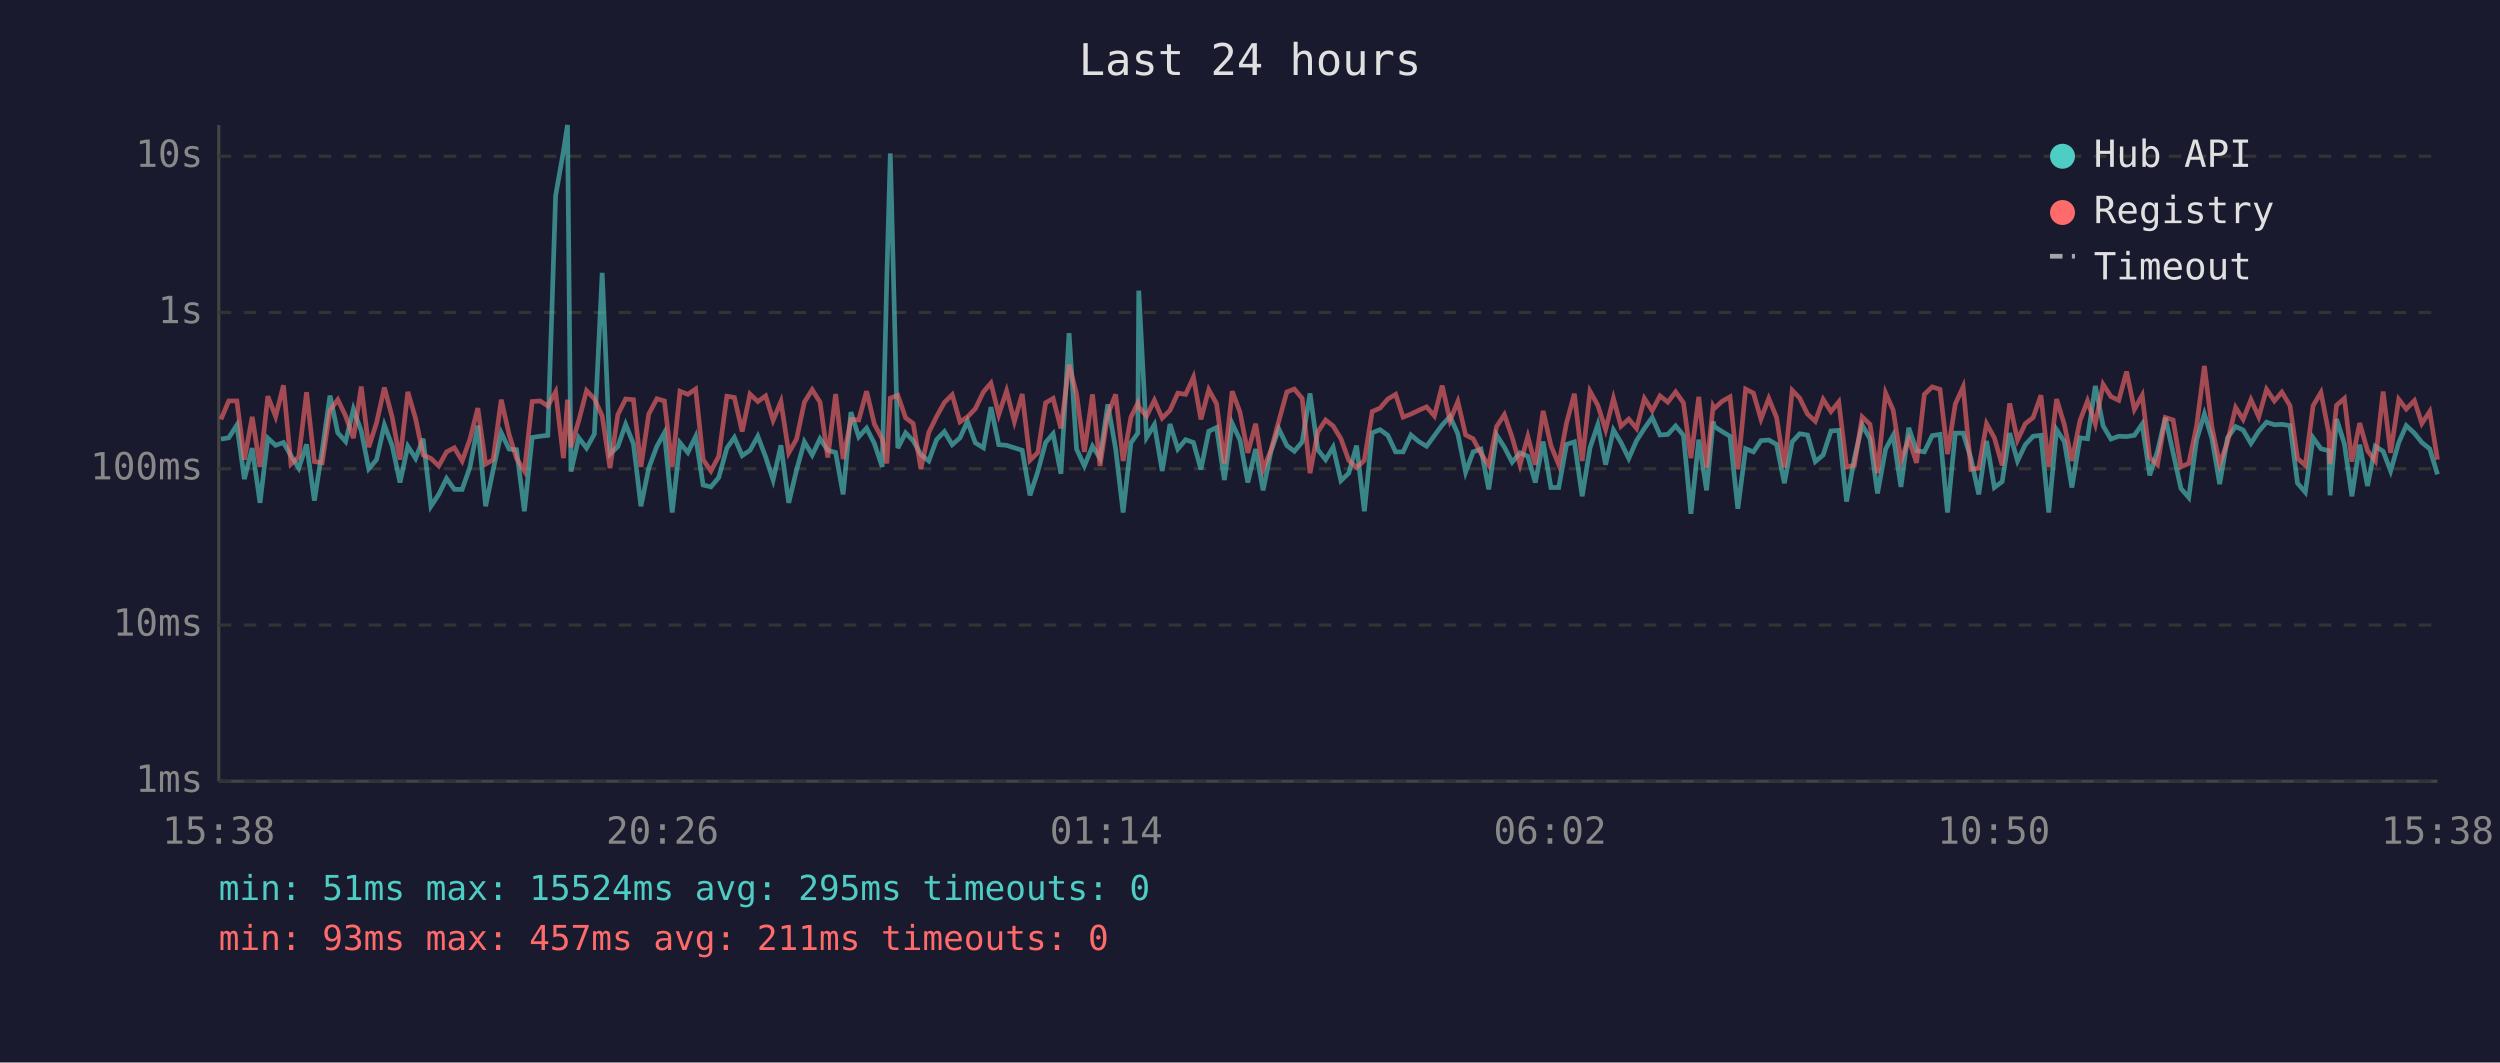
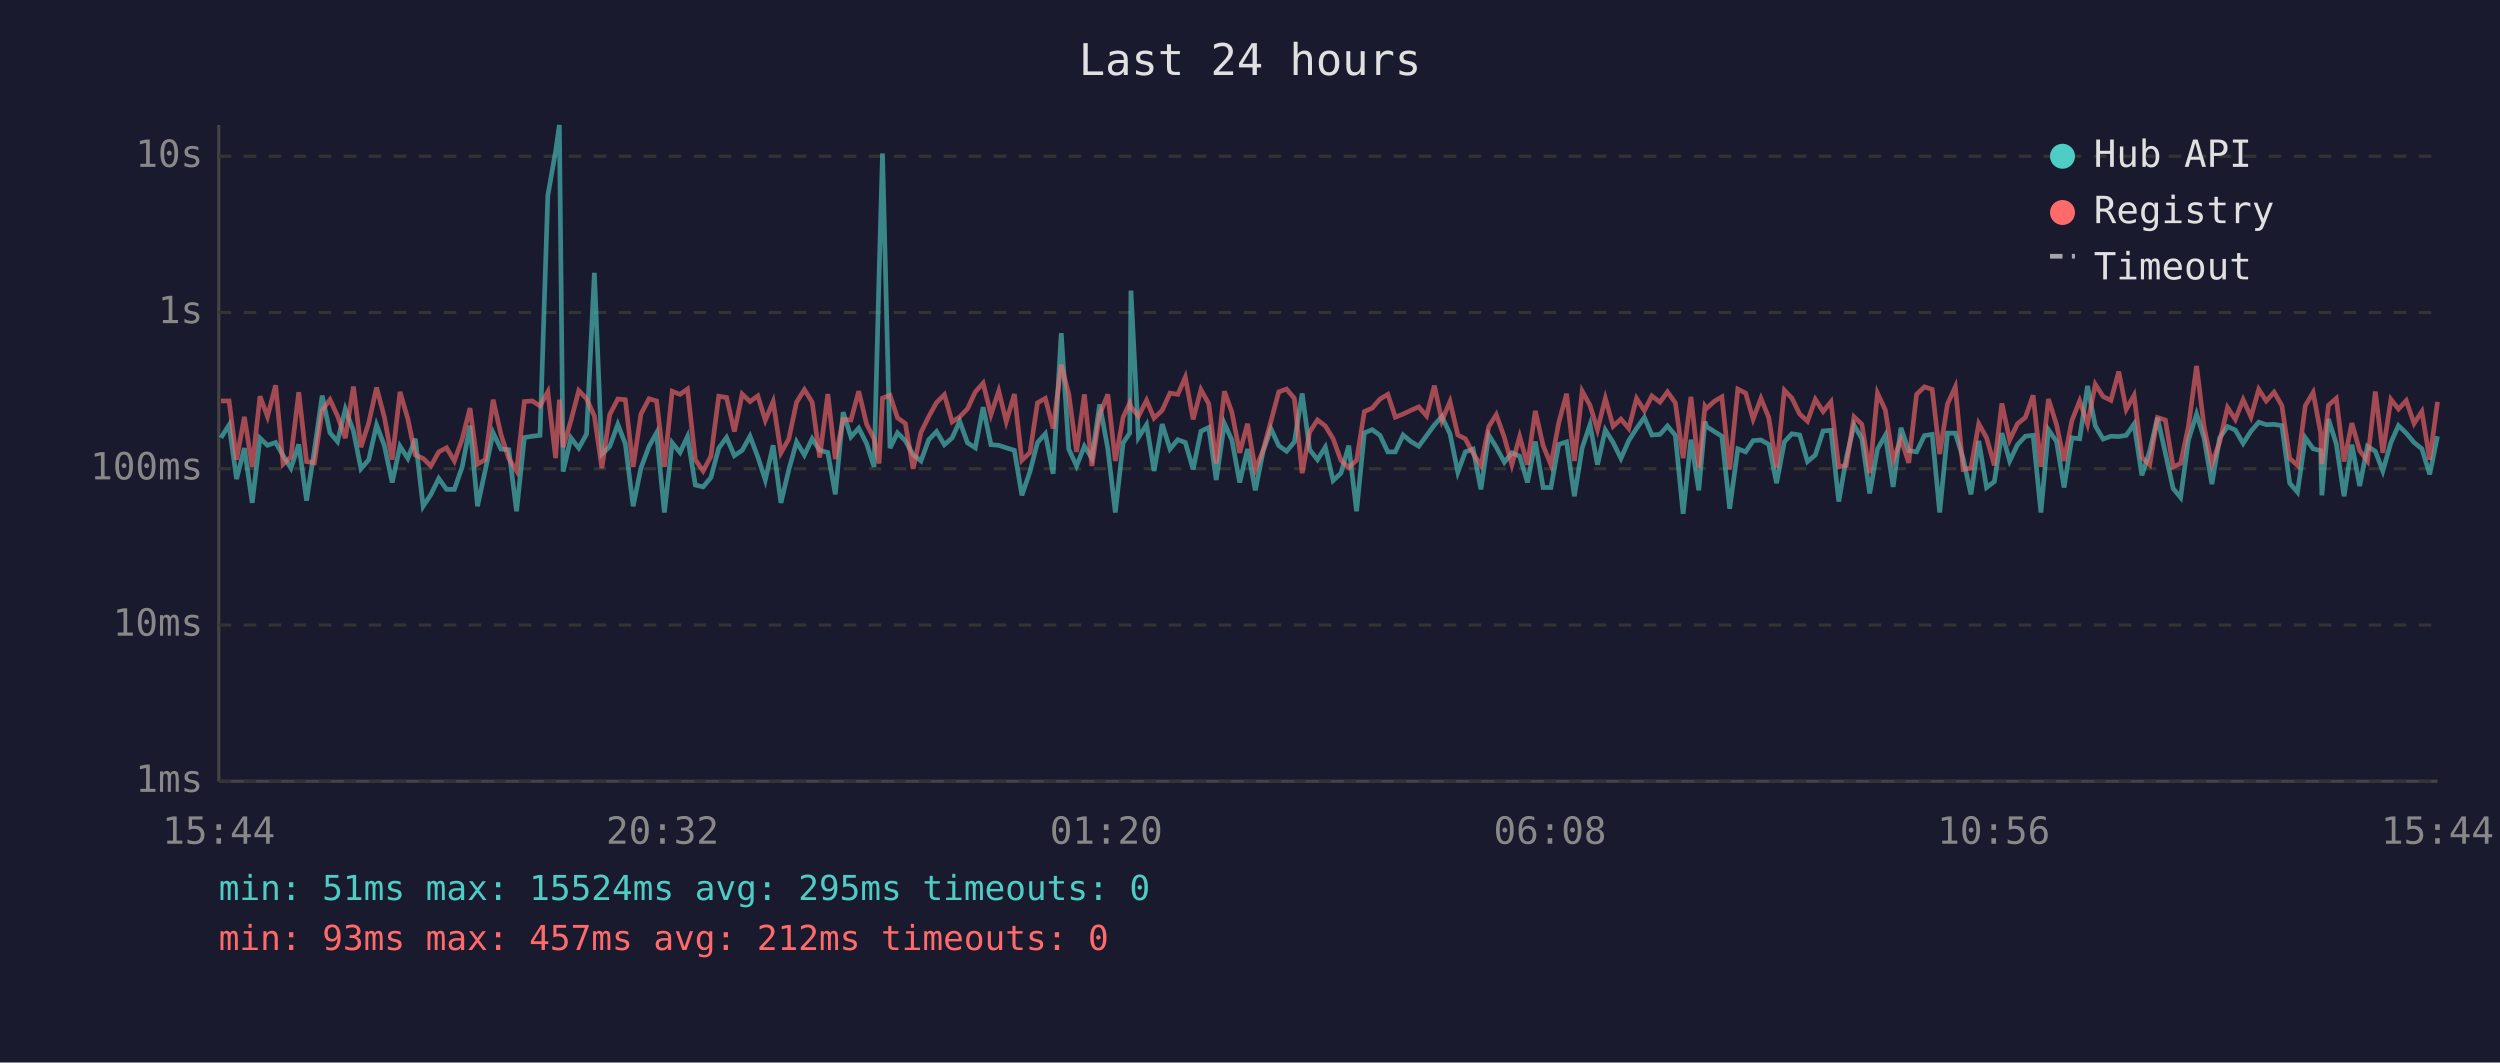
<svg xmlns="http://www.w3.org/2000/svg" viewBox="0 0 800 340" font-family="monospace" font-size="12">
  <rect width="800" height="340" fill="#1a1a2e" />
  <text x="400" y="24" fill="#e0e0e0" font-size="14" text-anchor="middle">Last 24 hours</text>
  <line x1="70" y1="40" x2="70" y2="250" stroke="#444" stroke-width="1" />
  <line x1="70" y1="250" x2="780" y2="250" stroke="#444" stroke-width="1" />
  <line x1="70" y1="250" x2="780" y2="250" stroke="#333" stroke-width="1" stroke-dasharray="4" />
  <text x="65" y="250" fill="#888" text-anchor="end" dominant-baseline="middle">1ms</text>
  <line x1="70" y1="200" x2="780" y2="200" stroke="#333" stroke-width="1" stroke-dasharray="4" />
  <text x="65" y="200" fill="#888" text-anchor="end" dominant-baseline="middle">10ms</text>
  <line x1="70" y1="150" x2="780" y2="150" stroke="#333" stroke-width="1" stroke-dasharray="4" />
  <text x="65" y="150" fill="#888" text-anchor="end" dominant-baseline="middle">100ms</text>
  <line x1="70" y1="100" x2="780" y2="100" stroke="#333" stroke-width="1" stroke-dasharray="4" />
  <text x="65" y="100" fill="#888" text-anchor="end" dominant-baseline="middle">1s</text>
  <line x1="70" y1="50" x2="780" y2="50" stroke="#333" stroke-width="1" stroke-dasharray="4" />
  <text x="65" y="50" fill="#888" text-anchor="end" dominant-baseline="middle">10s</text>
-   <text x="70" y="270" fill="#888" text-anchor="middle">15:38</text>
-   <text x="212" y="270" fill="#888" text-anchor="middle">20:26</text>
-   <text x="354" y="270" fill="#888" text-anchor="middle">01:14</text>
-   <text x="496" y="270" fill="#888" text-anchor="middle">06:02</text>
-   <text x="638" y="270" fill="#888" text-anchor="middle">10:50</text>
-   <text x="780" y="270" fill="#888" text-anchor="middle">15:38</text>
-   <polyline points="70.7,140.5 73.2,140.1 75.8,136.0 78.2,153.3 80.7,143.4 83.2,160.9 85.7,140.2 88.2,142.5 90.7,141.6 93.1,145.8 95.6,149.8 98.1,142.2 100.6,160.2 103.1,144.1 105.6,126.6 108.1,138.5 110.6,141.3 113.1,130.9 115.6,137.9 118.0,150.0 120.5,147.1 123.0,136.0 125.5,142.6 128.0,154.4 130.5,142.8 133.0,146.7 135.4,140.4 137.9,162.0 140.4,158.2 142.9,153.1 145.4,156.6 147.9,156.6 150.4,149.4 152.9,136.2 155.4,162.0 157.8,150.4 160.4,138.5 162.9,143.7 165.3,143.9 167.8,163.6 170.3,140.0 172.8,139.6 175.3,139.3 177.8,62.6 180.3,48.4 181.6,40.0 182.7,150.9 185.2,140.1 187.7,143.4 190.2,138.9 192.7,87.3 195.2,145.3 197.7,142.9 200.2,135.8 202.7,142.0 205.1,162.0 207.6,149.8 210.2,142.8 212.6,138.5 215.1,164.0 217.6,141.7 220.1,144.8 222.6,139.7 225.0,155.2 227.5,155.8 230.0,152.8 232.6,143.4 235.0,140.0 237.5,145.8 240.0,144.1 242.5,139.6 245.0,146.2 247.4,153.6 249.9,142.5 252.4,160.9 254.9,150.4 257.4,141.4 259.9,145.6 262.4,140.4 264.9,144.1 267.4,144.8 269.8,158.2 272.3,131.9 274.8,139.8 277.3,137.0 279.8,141.9 282.3,149.4 283.8,88.2 284.9,49.1 287.3,143.4 289.8,138.5 292.2,141.0 294.7,145.5 297.2,147.5 299.7,140.7 302.2,138.1 304.7,142.3 307.2,140.1 309.6,134.8 312.1,141.7 314.7,143.3 317.1,130.3 319.6,142.3 322.1,142.5 324.6,143.3 327.1,144.1 329.6,158.5 332.1,150.9 334.6,141.6 337.0,138.8 339.5,151.6 342.1,106.6 344.5,143.7 347.0,149.1 349.6,142.8 352.0,146.6 354.5,129.4 357.0,143.6 359.4,164.0 361.9,141.7 364.1,138.6 364.4,93.0 366.9,140.0 369.4,135.9 371.9,150.7 374.4,135.7 376.9,143.7 379.4,140.7 381.9,141.6 384.3,150.2 386.8,138.0 389.3,136.8 391.8,153.6 394.3,135.5 396.8,140.8 399.3,154.4 401.8,143.7 404.2,156.9 406.7,144.4 409.2,137.2 411.8,142.6 414.2,144.4 416.7,141.4 419.2,125.9 421.7,143.9 424.2,147.1 426.6,143.1 429.1,153.8 431.6,151.4 434.1,142.6 436.6,163.6 439.1,138.5 441.6,137.5 444.1,139.3 446.6,144.6 449.0,144.6 451.5,139.2 454.0,141.3 456.5,142.8 459.0,139.4 461.5,136.0 464.0,133.3 466.5,138.8 469.0,151.1 471.4,144.6 473.9,143.7 476.4,156.6 478.9,139.2 481.4,143.1 483.9,147.9 486.4,144.9 488.9,146.0 491.3,154.4 493.8,141.3 496.3,156.0 498.8,156.0 501.3,142.2 503.8,141.4 506.3,158.8 508.8,143.3 511.3,135.9 513.8,148.7 516.3,137.6 518.7,141.6 521.2,146.7 523.7,141.0 526.2,137.1 528.7,133.6 531.2,139.2 533.7,139.0 536.2,136.3 538.7,139.3 541.1,164.4 543.6,140.7 546.1,156.9 548.2,134.9 548.6,136.5 551.1,138.1 553.6,139.6 556.1,162.8 558.6,143.6 561.1,144.6 563.5,141.0 566.0,140.8 568.5,142.2 571.0,154.6 573.5,141.4 575.9,138.8 578.4,139.2 580.9,147.7 583.4,145.6 585.9,137.9 588.4,137.7 590.9,160.5 593.4,146.7 595.9,136.0 598.4,140.4 600.8,157.9 603.4,143.7 605.8,139.3 608.3,155.8 610.8,136.9 613.3,144.2 615.8,144.6 618.3,139.4 620.8,139.0 623.2,164.0 625.7,138.6 628.2,138.6 630.7,146.7 633.2,158.2 635.7,141.1 638.2,156.0 640.7,154.1 643.1,138.6 645.6,147.5 648.1,142.3 650.6,139.6 653.1,139.3 655.6,164.0 658.1,137.5 660.6,141.3 663.0,156.0 665.6,140.1 668.0,140.4 670.5,123.5 673.0,136.3 675.5,140.5 678.0,139.6 680.5,139.7 683.0,139.3 685.5,135.7 687.9,152.1 690.4,144.4 692.9,133.7 695.4,144.9 697.9,156.3 700.4,159.2 702.9,140.8 705.4,132.5 707.8,140.2 710.3,154.9 712.8,140.1 715.4,136.5 717.8,137.6 720.3,141.9 722.8,138.0 725.3,135.1 727.8,135.9 730.2,135.8 732.8,136.2 735.2,154.6 737.7,157.5 740.2,140.1 742.7,143.6 745.2,144.2 745.6,158.5 747.7,134.1 750.2,142.0 752.6,158.8 755.1,142.3 757.6,155.5 760.1,142.8 762.6,144.4 765.0,150.7 767.6,141.6 770.0,136.2 772.6,138.6 775.0,141.6 777.5,143.6 780.0,151.8" fill="none" stroke="#4ecdc4" stroke-width="1.5" opacity="0.6" />
-   <polyline points="70.7,134.2 73.2,128.3 75.8,128.3 78.2,147.1 80.7,133.4 83.2,149.4 85.7,126.8 88.2,133.3 90.7,123.3 93.1,148.5 95.6,146.2 98.1,125.5 100.6,147.7 103.1,148.1 105.6,131.3 108.1,127.9 110.6,133.1 113.1,140.2 115.6,123.7 118.0,143.1 120.5,135.3 123.0,124.0 125.5,133.5 128.0,147.1 130.5,125.4 133.0,134.0 135.4,145.6 137.9,146.7 140.4,149.1 142.9,144.6 145.4,143.3 147.9,147.5 150.4,140.5 152.9,130.6 155.4,148.5 157.8,147.1 160.4,127.9 162.9,139.0 165.3,146.7 167.8,150.7 170.3,128.5 172.8,128.3 175.3,129.9 177.8,125.4 180.3,146.6 181.6,127.9 182.7,143.1 185.2,134.6 187.7,125.0 190.2,127.6 192.7,133.1 195.2,149.8 197.7,132.7 200.2,127.7 202.7,127.9 205.1,149.4 207.6,132.5 210.2,127.6 212.6,128.3 215.1,149.4 217.6,125.2 220.1,126.2 222.6,124.5 225.0,147.1 227.5,150.7 230.0,146.0 232.6,126.8 235.0,127.2 237.5,138.1 240.0,126.1 242.5,128.5 245.0,126.7 247.4,134.5 249.9,128.5 252.4,144.9 254.9,140.5 257.4,128.7 259.9,124.7 262.4,128.7 264.9,146.4 267.4,126.1 269.8,146.9 272.3,134.2 274.8,134.4 277.3,125.2 279.8,135.7 282.3,140.4 283.8,148.3 284.9,127.4 287.3,126.5 289.8,133.7 292.2,135.5 294.7,150.0 297.2,138.4 299.7,133.3 302.2,128.8 304.7,126.3 307.2,135.0 309.6,133.4 312.1,130.8 314.7,125.4 317.1,122.6 319.6,132.7 322.1,125.1 324.6,134.9 327.1,126.1 329.6,147.3 332.1,144.8 334.6,128.9 337.0,127.5 339.5,137.1 342.1,116.7 344.5,126.1 347.0,144.6 349.6,126.2 352.0,149.1 354.5,132.6 357.0,126.2 359.4,147.5 361.9,133.5 364.1,129.0 364.4,130.2 366.9,133.2 369.4,128.1 371.9,133.8 374.4,131.3 376.9,125.8 379.4,126.2 381.9,120.7 384.3,134.2 386.8,124.7 389.3,129.2 391.8,148.3 394.3,125.2 396.8,131.9 399.3,144.9 401.8,135.6 404.2,150.2 406.7,144.1 409.2,134.8 411.8,125.4 414.2,124.5 416.7,127.5 419.2,151.4 421.7,138.2 424.2,134.4 426.6,136.3 429.1,140.4 431.6,147.3 434.1,149.6 436.6,147.3 439.1,131.7 441.6,130.6 444.1,127.7 446.6,126.2 449.0,133.5 451.5,132.5 454.0,131.3 456.5,130.2 459.0,133.1 461.5,123.4 464.0,134.6 466.5,128.5 469.0,139.2 471.4,140.4 473.9,145.1 476.4,148.9 478.9,136.5 481.4,132.7 483.9,140.0 486.4,148.7 488.9,139.7 491.3,148.7 493.8,131.5 496.3,142.6 498.8,148.7 501.3,135.3 503.8,126.0 506.3,147.5 508.8,125.2 511.3,129.7 513.8,137.5 516.3,127.5 518.7,136.4 521.2,134.1 523.7,137.1 526.2,127.5 528.7,131.4 531.2,126.7 533.7,128.7 536.2,125.4 538.7,128.9 541.1,146.6 543.6,127.0 546.1,149.6 548.2,130.0 548.6,130.7 551.1,128.4 553.6,127.0 556.1,150.2 558.6,124.5 561.1,125.8 563.5,134.1 566.0,127.5 568.5,133.6 571.0,149.6 573.5,124.9 575.9,127.4 578.4,132.5 580.9,134.8 583.4,127.8 585.9,131.7 588.4,128.6 590.9,149.4 593.4,148.9 595.9,133.4 598.4,135.8 600.8,151.4 603.4,125.8 605.8,131.2 608.3,147.3 610.8,140.5 613.3,148.1 615.8,126.2 618.3,123.8 620.8,124.6 623.2,145.3 625.7,129.3 628.2,123.8 630.7,150.2 633.2,149.8 635.7,135.6 638.2,140.1 640.7,148.9 643.1,129.1 645.6,140.8 648.1,135.6 650.6,133.6 653.1,126.5 655.6,149.4 658.1,127.7 660.6,135.9 663.0,147.5 665.6,134.6 668.0,128.3 670.5,135.7 673.0,123.0 675.5,126.9 678.0,128.1 680.5,118.9 683.0,131.0 685.5,126.5 687.9,146.4 690.4,148.7 692.9,133.6 695.4,134.4 697.9,149.4 700.4,148.3 702.9,136.4 705.4,117.1 707.8,136.6 710.3,148.5 712.8,141.4 715.4,130.4 717.8,134.2 720.3,127.9 722.8,133.4 725.3,124.6 727.8,128.3 730.2,125.5 732.8,129.8 735.2,146.7 737.7,148.9 740.2,129.8 742.7,125.6 745.2,138.5 745.6,148.5 747.7,129.7 750.2,127.5 752.6,147.7 755.1,135.4 757.6,144.2 760.1,147.5 762.6,125.3 765.0,144.9 767.6,127.8 770.0,130.9 772.6,128.2 775.0,135.5 777.5,131.7 780.0,147.1" fill="none" stroke="#ff6b6b" stroke-width="1.5" opacity="0.6" />
+   <text x="70" y="270" fill="#888" text-anchor="middle">15:44</text>
+   <text x="212" y="270" fill="#888" text-anchor="middle">20:32</text>
+   <text x="354" y="270" fill="#888" text-anchor="middle">01:20</text>
+   <text x="496" y="270" fill="#888" text-anchor="middle">06:08</text>
+   <text x="638" y="270" fill="#888" text-anchor="middle">10:56</text>
+   <text x="780" y="270" fill="#888" text-anchor="middle">15:44</text>
+   <polyline points="70.7,140.1 73.3,136.0 75.7,153.3 78.2,143.4 80.7,160.9 83.2,140.2 85.6,142.5 88.2,141.6 90.6,145.8 93.1,149.8 95.6,142.2 98.1,160.2 100.6,144.1 103.1,126.6 105.6,138.5 108.0,141.3 110.5,130.9 113.1,137.9 115.5,150.0 118.0,147.1 120.5,136.0 123.0,142.6 125.5,154.4 128.0,142.8 130.5,146.7 132.9,140.4 135.4,162.0 137.9,158.2 140.4,153.1 142.9,156.6 145.4,156.6 147.9,149.4 150.4,136.2 152.8,162.0 155.3,150.4 157.8,138.5 160.3,143.7 162.8,143.9 165.3,163.6 167.8,140.0 170.3,139.6 172.8,139.3 175.3,62.6 177.8,48.4 179.0,40.0 180.2,150.9 182.7,140.1 185.2,143.4 187.7,138.9 190.2,87.3 192.6,145.3 195.1,142.9 197.7,135.8 200.1,142.0 202.6,162.0 205.1,149.8 207.7,142.8 210.1,138.5 212.6,164.0 215.1,141.7 217.6,144.8 220.0,139.7 222.5,155.2 225.0,155.8 227.5,152.8 230.0,143.4 232.5,140.0 235.0,145.8 237.5,144.1 240.0,139.6 242.5,146.2 244.9,153.6 247.4,142.5 249.9,160.9 252.4,150.4 254.9,141.4 257.4,145.6 259.9,140.4 262.3,144.1 264.9,144.8 267.3,158.2 269.8,131.9 272.3,139.8 274.8,137.0 277.3,141.9 279.7,149.4 281.3,88.2 282.4,49.1 284.8,143.4 287.2,138.5 289.7,141.0 292.2,145.5 294.7,147.5 297.2,140.7 299.7,138.1 302.2,142.3 304.7,140.1 307.1,134.8 309.6,141.7 312.1,143.3 314.6,130.3 317.1,142.3 319.6,142.5 322.0,143.3 324.6,144.1 327.0,158.5 329.6,150.9 332.0,141.6 334.5,138.8 337.0,151.6 339.6,106.6 342.0,143.7 344.5,149.1 347.0,142.8 349.4,146.6 351.9,129.4 354.5,143.6 356.9,164.0 359.4,141.7 361.5,138.6 361.9,93.0 364.3,140.0 366.9,135.9 369.3,150.7 371.9,135.7 374.4,143.7 376.9,140.7 379.3,141.6 381.8,150.2 384.3,138.0 386.8,136.8 389.2,153.6 391.8,135.5 394.2,140.8 396.7,154.4 399.2,143.7 401.7,156.9 404.2,144.4 406.7,137.2 409.2,142.6 411.7,144.4 414.2,141.4 416.7,125.9 419.1,143.9 421.6,147.1 424.1,143.1 426.6,153.8 429.1,151.4 431.6,142.6 434.1,163.6 436.6,138.5 439.1,137.5 441.6,139.3 444.1,144.6 446.5,144.6 449.0,139.2 451.5,141.3 454.0,142.8 456.5,139.4 459.0,136.0 461.4,133.3 464.0,138.8 466.5,151.1 468.9,144.6 471.4,143.7 473.9,156.6 476.4,139.2 478.8,143.1 481.4,147.9 483.8,144.9 486.3,146.0 488.8,154.4 491.3,141.3 493.8,156.0 496.3,156.0 498.8,142.2 501.3,141.4 503.8,158.8 506.3,143.3 508.8,135.9 511.2,148.7 513.7,137.6 516.2,141.6 518.7,146.7 521.2,141.0 523.7,137.1 526.2,133.6 528.6,139.2 531.2,139.0 533.6,136.3 536.1,139.3 538.6,164.4 541.1,140.7 543.6,156.9 545.6,134.9 546.1,136.5 548.6,138.1 551.0,139.6 553.5,162.8 556.1,143.6 558.6,144.6 561.0,141.0 563.5,140.8 566.0,142.2 568.5,154.6 571.0,141.4 573.4,138.8 575.9,139.2 578.4,147.7 580.9,145.6 583.4,137.9 585.9,137.7 588.4,160.5 590.8,146.7 593.3,136.0 595.8,140.4 598.3,157.9 600.8,143.7 603.3,139.3 605.8,155.8 608.3,136.9 610.8,144.2 613.3,144.6 615.8,139.4 618.3,139.0 620.7,164.0 623.2,138.6 625.7,138.6 628.2,146.7 630.7,158.2 633.2,141.1 635.7,156.0 638.2,154.1 640.6,138.6 643.1,147.5 645.6,142.3 648.1,139.6 650.6,139.3 653.1,164.0 655.5,137.5 658.1,141.3 660.5,156.0 663.0,140.1 665.5,140.4 668.0,123.5 670.5,136.3 673.0,140.5 675.5,139.6 678.0,139.7 680.4,139.3 682.9,135.7 685.4,152.1 687.9,144.4 690.4,133.7 692.9,144.9 695.4,156.3 697.8,159.2 700.3,140.8 702.9,132.5 705.3,140.2 707.8,154.9 710.3,140.1 712.8,136.5 715.3,137.6 717.8,141.9 720.3,138.0 722.8,135.1 725.2,135.9 727.7,135.8 730.2,136.2 732.7,154.6 735.2,157.5 737.7,140.1 740.2,143.6 742.6,144.2 743.0,158.5 745.1,134.1 747.6,142.0 750.1,158.8 752.6,142.3 755.1,155.5 757.6,142.8 760.1,144.4 762.5,150.7 765.1,141.6 767.5,136.2 770.0,138.6 772.5,141.6 775.0,143.6 777.5,151.8 780.0,139.6" fill="none" stroke="#4ecdc4" stroke-width="1.5" opacity="0.6" />
+   <polyline points="70.7,128.3 73.3,128.3 75.7,147.1 78.2,133.4 80.7,149.4 83.2,126.8 85.6,133.3 88.2,123.3 90.6,148.5 93.1,146.2 95.6,125.5 98.1,147.7 100.6,148.1 103.1,131.3 105.6,127.9 108.0,133.1 110.5,140.2 113.1,123.7 115.5,143.1 118.0,135.3 120.5,124.0 123.0,133.5 125.5,147.1 128.0,125.4 130.5,134.0 132.9,145.6 135.4,146.7 137.9,149.1 140.4,144.6 142.9,143.3 145.4,147.5 147.9,140.5 150.4,130.6 152.8,148.5 155.3,147.1 157.8,127.9 160.3,139.0 162.8,146.7 165.3,150.7 167.8,128.5 170.3,128.3 172.8,129.9 175.3,125.4 177.8,146.6 179.0,127.9 180.2,143.1 182.7,134.6 185.2,125.0 187.7,127.6 190.2,133.1 192.6,149.8 195.1,132.7 197.7,127.7 200.1,127.9 202.6,149.4 205.1,132.5 207.7,127.6 210.1,128.3 212.6,149.4 215.1,125.2 217.6,126.2 220.0,124.5 222.5,147.1 225.0,150.7 227.5,146.0 230.0,126.8 232.5,127.2 235.0,138.1 237.5,126.1 240.0,128.5 242.5,126.7 244.9,134.5 247.4,128.5 249.9,144.9 252.4,140.5 254.9,128.7 257.4,124.7 259.9,128.7 262.3,146.4 264.9,126.1 267.3,146.9 269.8,134.2 272.3,134.4 274.8,125.2 277.3,135.7 279.7,140.4 281.3,148.3 282.4,127.4 284.8,126.5 287.2,133.7 289.7,135.5 292.2,150.0 294.7,138.4 297.2,133.3 299.7,128.8 302.2,126.3 304.7,135.0 307.1,133.4 309.6,130.8 312.1,125.4 314.6,122.6 317.1,132.7 319.6,125.1 322.0,134.9 324.6,126.1 327.0,147.3 329.6,144.8 332.0,128.9 334.5,127.5 337.0,137.1 339.6,116.7 342.0,126.1 344.5,144.6 347.0,126.2 349.4,149.1 351.9,132.6 354.5,126.2 356.9,147.5 359.4,133.5 361.5,129.0 361.9,130.2 364.3,133.2 366.9,128.1 369.3,133.8 371.9,131.3 374.4,125.8 376.9,126.2 379.3,120.7 381.8,134.2 384.3,124.7 386.8,129.2 389.2,148.3 391.8,125.2 394.2,131.9 396.7,144.9 399.2,135.6 401.7,150.2 404.2,144.1 406.7,134.8 409.2,125.4 411.7,124.5 414.2,127.5 416.7,151.4 419.1,138.2 421.6,134.4 424.1,136.3 426.6,140.4 429.1,147.3 431.6,149.6 434.1,147.3 436.6,131.7 439.1,130.6 441.6,127.7 444.1,126.2 446.5,133.5 449.0,132.5 451.5,131.3 454.0,130.2 456.5,133.1 459.0,123.4 461.4,134.6 464.0,128.5 466.5,139.2 468.9,140.4 471.4,145.1 473.9,148.9 476.4,136.5 478.8,132.7 481.4,140.0 483.8,148.7 486.3,139.7 488.8,148.7 491.3,131.5 493.8,142.6 496.3,148.7 498.8,135.3 501.3,126.0 503.8,147.5 506.3,125.2 508.8,129.7 511.2,137.5 513.7,127.5 516.2,136.4 518.7,134.1 521.2,137.1 523.7,127.5 526.2,131.4 528.6,126.7 531.2,128.7 533.6,125.4 536.1,128.9 538.6,146.6 541.1,127.0 543.6,149.6 545.6,130.0 546.1,130.7 548.6,128.4 551.0,127.0 553.5,150.2 556.1,124.5 558.6,125.8 561.0,134.1 563.5,127.5 566.0,133.6 568.5,149.6 571.0,124.9 573.4,127.4 575.9,132.5 578.4,134.8 580.9,127.8 583.4,131.7 585.9,128.6 588.4,149.4 590.8,148.9 593.3,133.4 595.8,135.8 598.3,151.4 600.8,125.8 603.3,131.2 605.8,147.3 608.3,140.5 610.8,148.1 613.3,126.2 615.8,123.8 618.3,124.6 620.7,145.3 623.2,129.3 625.7,123.8 628.2,150.2 630.7,149.8 633.2,135.6 635.7,140.1 638.2,148.9 640.6,129.1 643.1,140.8 645.6,135.6 648.1,133.6 650.6,126.5 653.1,149.4 655.5,127.7 658.1,135.9 660.5,147.5 663.0,134.6 665.5,128.3 668.0,135.7 670.5,123.0 673.0,126.9 675.5,128.1 678.0,118.9 680.4,131.0 682.9,126.5 685.4,146.4 687.9,148.7 690.4,133.6 692.9,134.4 695.4,149.4 697.8,148.3 700.3,136.4 702.9,117.1 705.3,136.6 707.8,148.5 710.3,141.4 712.8,130.4 715.3,134.2 717.8,127.9 720.3,133.4 722.8,124.6 725.2,128.3 727.7,125.5 730.2,129.8 732.7,146.7 735.2,148.9 737.7,129.8 740.2,125.6 742.6,138.5 743.0,148.5 745.1,129.7 747.6,127.5 750.1,147.7 752.6,135.4 755.1,144.2 757.6,147.5 760.1,125.3 762.5,144.9 765.1,127.8 767.5,130.9 770.0,128.2 772.5,135.5 775.0,131.7 777.5,147.1 780.0,128.6" fill="none" stroke="#ff6b6b" stroke-width="1.5" opacity="0.6" />
  <circle cx="660" cy="50" r="4" fill="#4ecdc4" />
  <text x="670" y="50" fill="#e0e0e0" dominant-baseline="middle">Hub API</text>
  <circle cx="660" cy="68" r="4" fill="#ff6b6b" />
  <text x="670" y="68" fill="#e0e0e0" dominant-baseline="middle">Registry</text>
  <line x1="656" y1="82" x2="664" y2="82" stroke="#e0e0e0" stroke-width="1.5" stroke-dasharray="4,3" opacity="0.7" />
  <text x="670" y="86" fill="#e0e0e0" dominant-baseline="middle">Timeout</text>
  <text x="70" y="288" fill="#4ecdc4" font-size="11">min: 51ms  max: 15524ms  avg: 295ms  timeouts: 0</text>
-   <text x="70" y="304" fill="#ff6b6b" font-size="11">min: 93ms  max: 457ms  avg: 211ms  timeouts: 0</text>
+   <text x="70" y="304" fill="#ff6b6b" font-size="11">min: 93ms  max: 457ms  avg: 212ms  timeouts: 0</text>
</svg>
